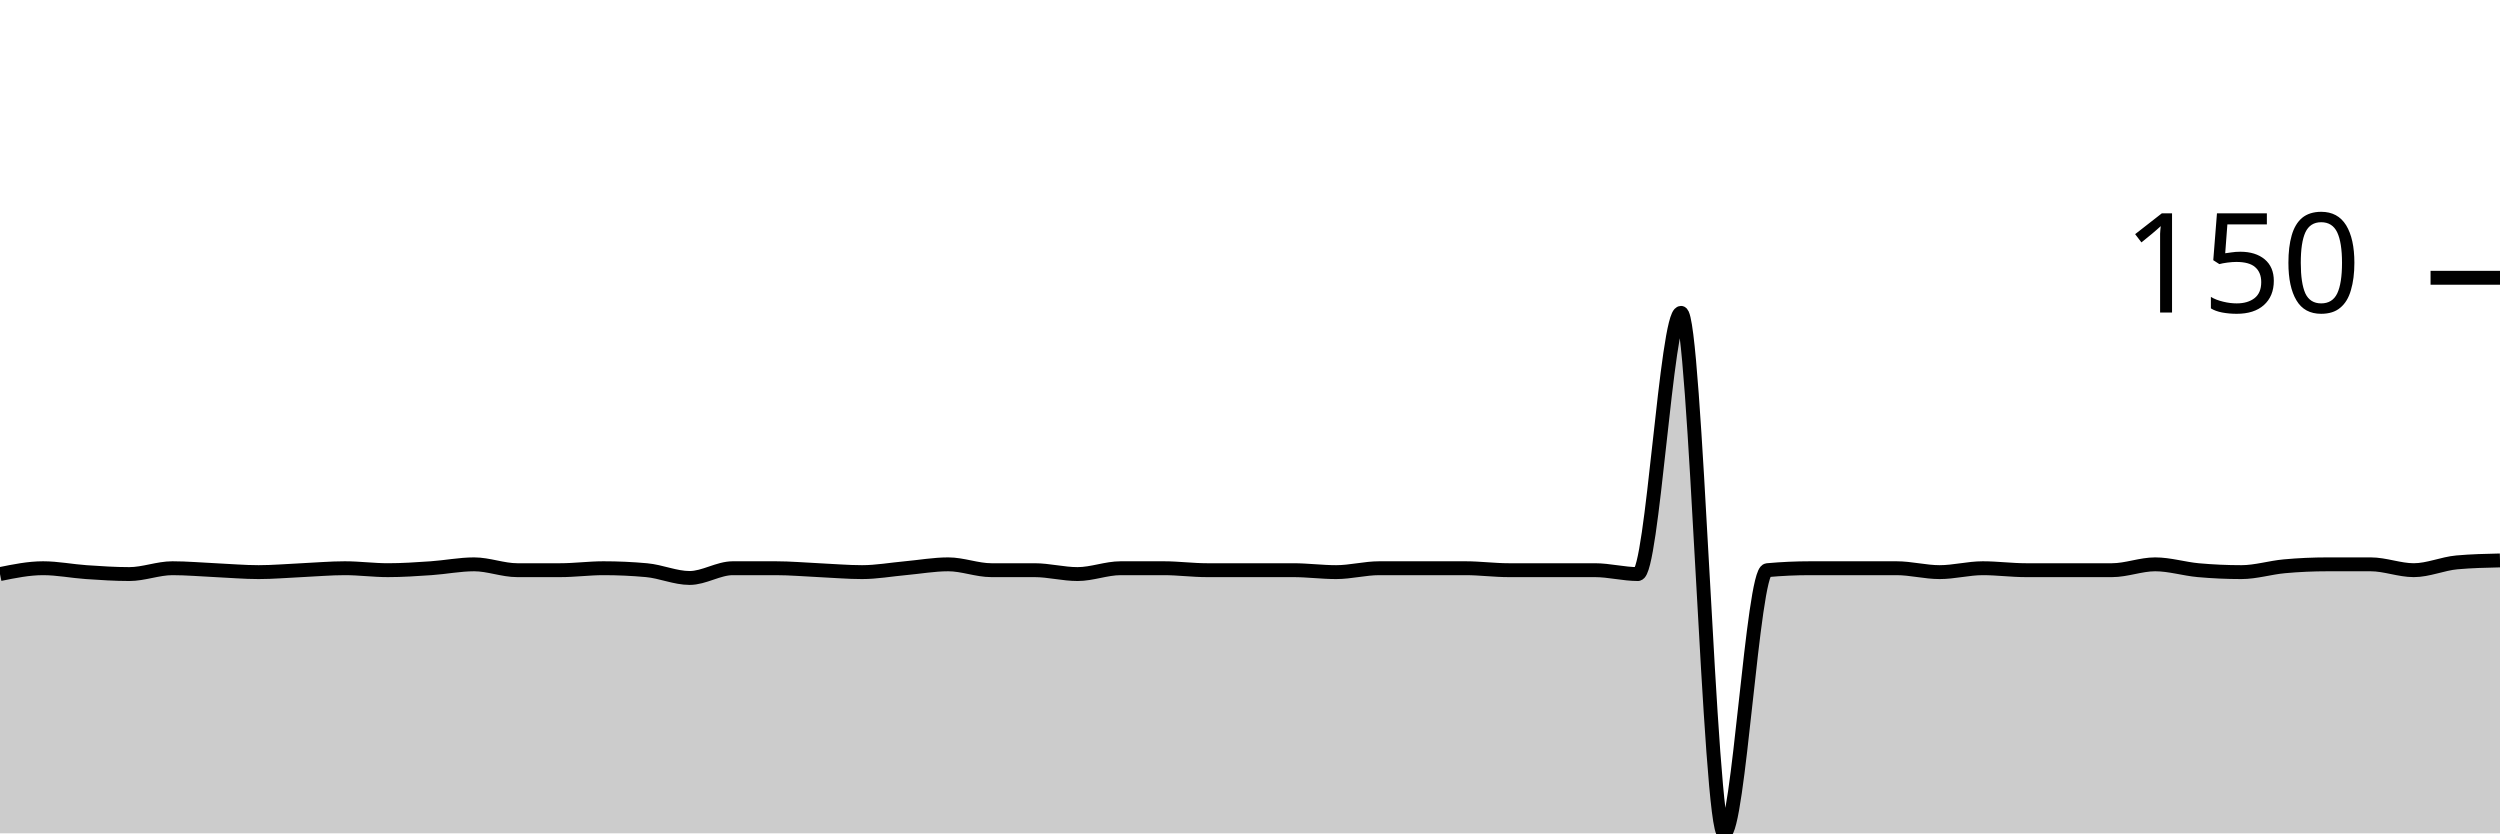
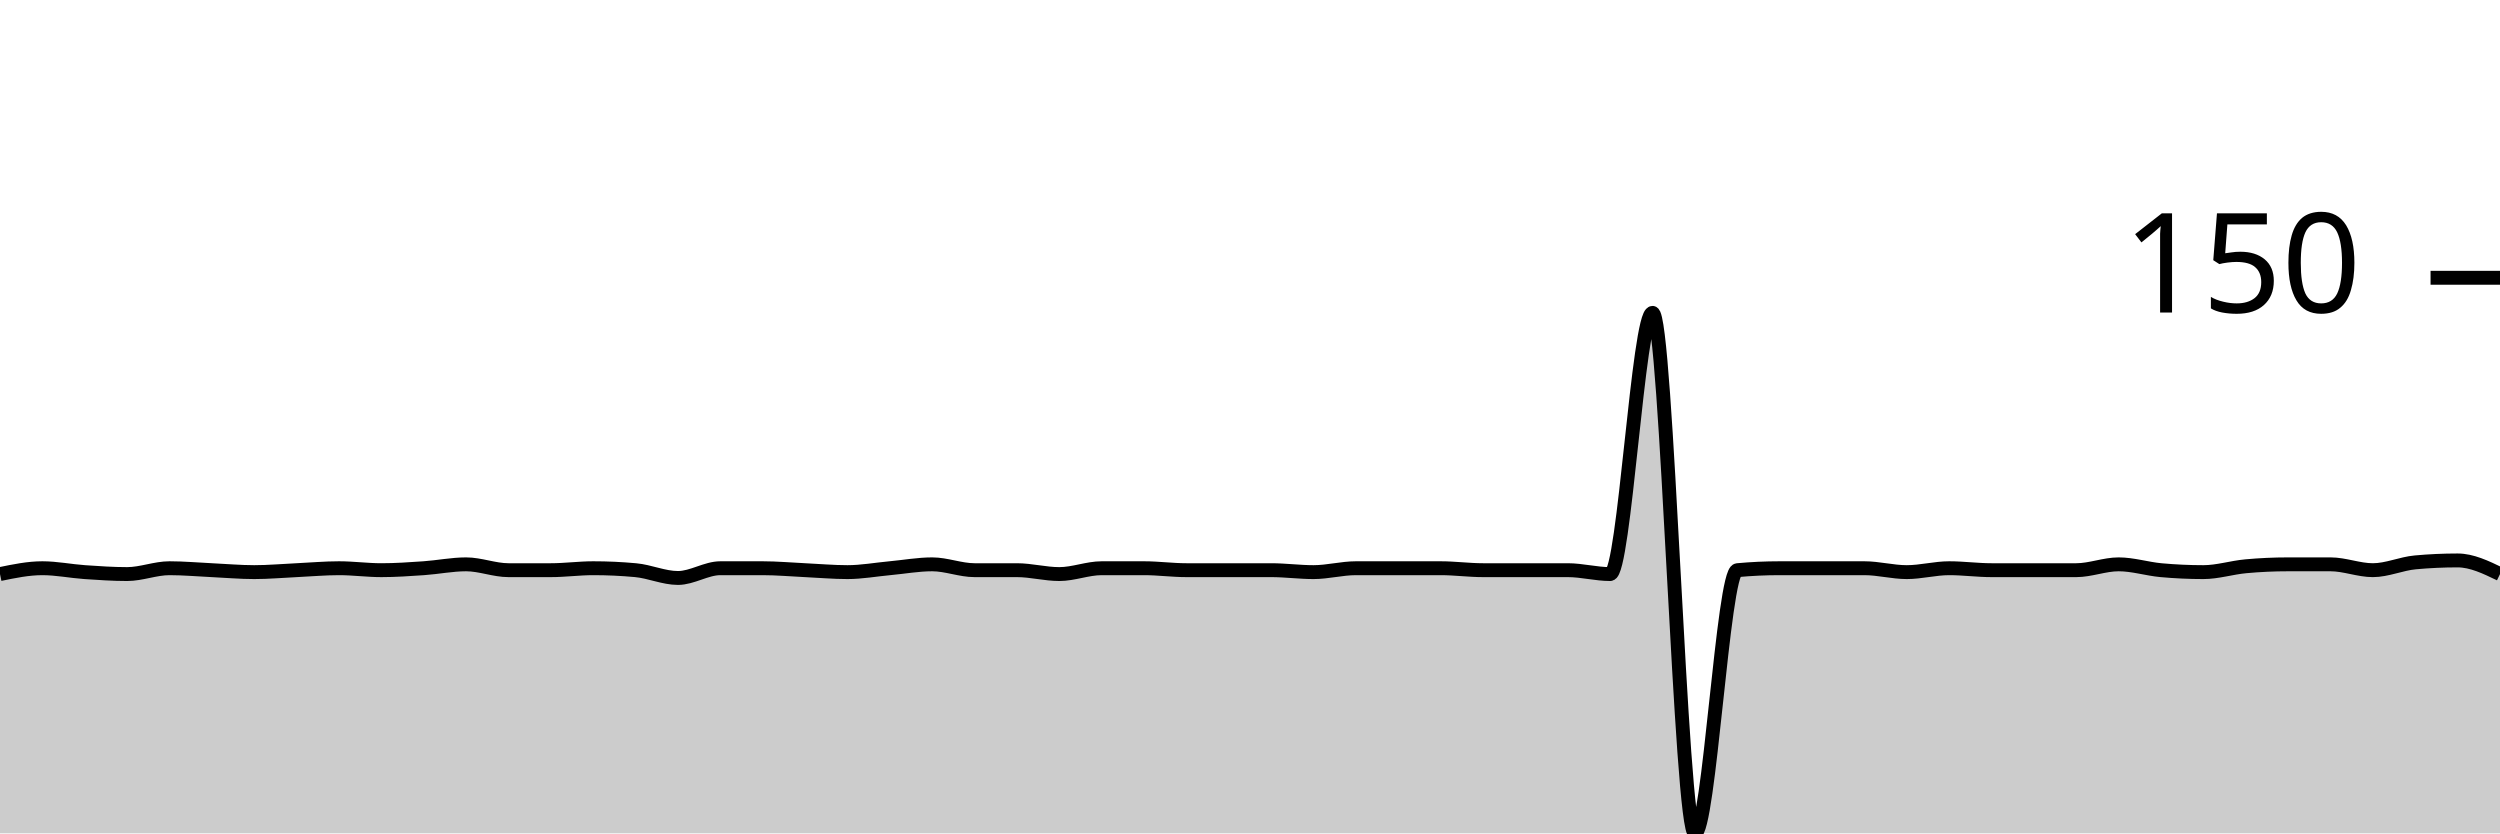
<svg xmlns="http://www.w3.org/2000/svg" viewBox="0 0 180 60">
  <g transform="translate(0,20)">
-     <path class="area" fill="rgba(0, 0, 0, 0.2)" d="M0,21.333C1.034,21.123,2.069,20.912,3.103,20.912C4.138,20.912,5.172,21.123,6.207,21.193C7.241,21.263,8.276,21.333,9.31,21.333C10.345,21.333,11.379,20.912,12.414,20.912C13.448,20.912,14.483,21.006,15.517,21.053C16.552,21.099,17.586,21.193,18.621,21.193C19.655,21.193,20.69,21.099,21.724,21.053C22.759,21.006,23.793,20.912,24.828,20.912C25.862,20.912,26.897,21.053,27.931,21.053C28.966,21.053,30,20.982,31.034,20.912C32.069,20.842,33.103,20.632,34.138,20.632C35.172,20.632,36.207,21.053,37.241,21.053C38.276,21.053,39.31,21.053,40.345,21.053C41.379,21.053,42.414,20.912,43.448,20.912C44.483,20.912,45.517,20.959,46.552,21.053C47.586,21.146,48.621,21.614,49.655,21.614C50.69,21.614,51.724,20.912,52.759,20.912C53.793,20.912,54.828,20.912,55.862,20.912C56.897,20.912,57.931,21.006,58.966,21.053C60,21.099,61.034,21.193,62.069,21.193C63.103,21.193,64.138,21.006,65.172,20.912C66.207,20.819,67.241,20.632,68.276,20.632C69.31,20.632,70.345,21.053,71.379,21.053C72.414,21.053,73.448,21.053,74.483,21.053C75.517,21.053,76.552,21.333,77.586,21.333C78.621,21.333,79.655,20.912,80.69,20.912C81.724,20.912,82.759,20.912,83.793,20.912C84.828,20.912,85.862,21.053,86.897,21.053C87.931,21.053,88.966,21.053,90,21.053C91.034,21.053,92.069,21.053,93.103,21.053C94.138,21.053,95.172,21.193,96.207,21.193C97.241,21.193,98.276,20.912,99.31,20.912C100.345,20.912,101.379,20.912,102.414,20.912C103.448,20.912,104.483,20.912,105.517,20.912C106.552,20.912,107.586,21.053,108.621,21.053C109.655,21.053,110.69,21.053,111.724,21.053C112.759,21.053,113.793,21.053,114.828,21.053C115.862,21.053,116.897,21.333,117.931,21.333C118.966,21.333,120,2.526,121.034,2.526C122.069,2.526,123.103,40,124.138,40C125.172,40,126.207,21.146,127.241,21.053C128.276,20.959,129.31,20.912,130.345,20.912C131.379,20.912,132.414,20.912,133.448,20.912C134.483,20.912,135.517,20.912,136.552,20.912C137.586,20.912,138.621,21.193,139.655,21.193C140.69,21.193,141.724,20.912,142.759,20.912C143.793,20.912,144.828,21.053,145.862,21.053C146.897,21.053,147.931,21.053,148.966,21.053C150,21.053,151.034,21.053,152.069,21.053C153.103,21.053,154.138,20.632,155.172,20.632C156.207,20.632,157.241,20.959,158.276,21.053C159.31,21.146,160.345,21.193,161.379,21.193C162.414,21.193,163.448,20.865,164.483,20.772C165.517,20.678,166.552,20.632,167.586,20.632C168.621,20.632,169.655,20.632,170.69,20.632C171.724,20.632,172.759,21.053,173.793,21.053C174.828,21.053,175.862,20.585,176.897,20.491C177.931,20.398,178.966,20.374,180,20.351L180,40C178.966,40,177.931,40,176.897,40C175.862,40,174.828,40,173.793,40C172.759,40,171.724,40,170.69,40C169.655,40,168.621,40,167.586,40C166.552,40,165.517,40,164.483,40C163.448,40,162.414,40,161.379,40C160.345,40,159.31,40,158.276,40C157.241,40,156.207,40,155.172,40C154.138,40,153.103,40,152.069,40C151.034,40,150,40,148.966,40C147.931,40,146.897,40,145.862,40C144.828,40,143.793,40,142.759,40C141.724,40,140.69,40,139.655,40C138.621,40,137.586,40,136.552,40C135.517,40,134.483,40,133.448,40C132.414,40,131.379,40,130.345,40C129.31,40,128.276,40,127.241,40C126.207,40,125.172,40,124.138,40C123.103,40,122.069,40,121.034,40C120,40,118.966,40,117.931,40C116.897,40,115.862,40,114.828,40C113.793,40,112.759,40,111.724,40C110.69,40,109.655,40,108.621,40C107.586,40,106.552,40,105.517,40C104.483,40,103.448,40,102.414,40C101.379,40,100.345,40,99.31,40C98.276,40,97.241,40,96.207,40C95.172,40,94.138,40,93.103,40C92.069,40,91.034,40,90,40C88.966,40,87.931,40,86.897,40C85.862,40,84.828,40,83.793,40C82.759,40,81.724,40,80.69,40C79.655,40,78.621,40,77.586,40C76.552,40,75.517,40,74.483,40C73.448,40,72.414,40,71.379,40C70.345,40,69.31,40,68.276,40C67.241,40,66.207,40,65.172,40C64.138,40,63.103,40,62.069,40C61.034,40,60,40,58.966,40C57.931,40,56.897,40,55.862,40C54.828,40,53.793,40,52.759,40C51.724,40,50.69,40,49.655,40C48.621,40,47.586,40,46.552,40C45.517,40,44.483,40,43.448,40C42.414,40,41.379,40,40.345,40C39.31,40,38.276,40,37.241,40C36.207,40,35.172,40,34.138,40C33.103,40,32.069,40,31.034,40C30,40,28.966,40,27.931,40C26.897,40,25.862,40,24.828,40C23.793,40,22.759,40,21.724,40C20.69,40,19.655,40,18.621,40C17.586,40,16.552,40,15.517,40C14.483,40,13.448,40,12.414,40C11.379,40,10.345,40,9.31,40C8.276,40,7.241,40,6.207,40C5.172,40,4.138,40,3.103,40C2.069,40,1.034,40,0,40Z" />
-     <path class="line" stroke="black" fill="none" d="M0,21.333C1.034,21.123,2.069,20.912,3.103,20.912C4.138,20.912,5.172,21.123,6.207,21.193C7.241,21.263,8.276,21.333,9.31,21.333C10.345,21.333,11.379,20.912,12.414,20.912C13.448,20.912,14.483,21.006,15.517,21.053C16.552,21.099,17.586,21.193,18.621,21.193C19.655,21.193,20.69,21.099,21.724,21.053C22.759,21.006,23.793,20.912,24.828,20.912C25.862,20.912,26.897,21.053,27.931,21.053C28.966,21.053,30,20.982,31.034,20.912C32.069,20.842,33.103,20.632,34.138,20.632C35.172,20.632,36.207,21.053,37.241,21.053C38.276,21.053,39.31,21.053,40.345,21.053C41.379,21.053,42.414,20.912,43.448,20.912C44.483,20.912,45.517,20.959,46.552,21.053C47.586,21.146,48.621,21.614,49.655,21.614C50.69,21.614,51.724,20.912,52.759,20.912C53.793,20.912,54.828,20.912,55.862,20.912C56.897,20.912,57.931,21.006,58.966,21.053C60,21.099,61.034,21.193,62.069,21.193C63.103,21.193,64.138,21.006,65.172,20.912C66.207,20.819,67.241,20.632,68.276,20.632C69.31,20.632,70.345,21.053,71.379,21.053C72.414,21.053,73.448,21.053,74.483,21.053C75.517,21.053,76.552,21.333,77.586,21.333C78.621,21.333,79.655,20.912,80.69,20.912C81.724,20.912,82.759,20.912,83.793,20.912C84.828,20.912,85.862,21.053,86.897,21.053C87.931,21.053,88.966,21.053,90,21.053C91.034,21.053,92.069,21.053,93.103,21.053C94.138,21.053,95.172,21.193,96.207,21.193C97.241,21.193,98.276,20.912,99.31,20.912C100.345,20.912,101.379,20.912,102.414,20.912C103.448,20.912,104.483,20.912,105.517,20.912C106.552,20.912,107.586,21.053,108.621,21.053C109.655,21.053,110.69,21.053,111.724,21.053C112.759,21.053,113.793,21.053,114.828,21.053C115.862,21.053,116.897,21.333,117.931,21.333C118.966,21.333,120,2.526,121.034,2.526C122.069,2.526,123.103,40,124.138,40C125.172,40,126.207,21.146,127.241,21.053C128.276,20.959,129.31,20.912,130.345,20.912C131.379,20.912,132.414,20.912,133.448,20.912C134.483,20.912,135.517,20.912,136.552,20.912C137.586,20.912,138.621,21.193,139.655,21.193C140.69,21.193,141.724,20.912,142.759,20.912C143.793,20.912,144.828,21.053,145.862,21.053C146.897,21.053,147.931,21.053,148.966,21.053C150,21.053,151.034,21.053,152.069,21.053C153.103,21.053,154.138,20.632,155.172,20.632C156.207,20.632,157.241,20.959,158.276,21.053C159.31,21.146,160.345,21.193,161.379,21.193C162.414,21.193,163.448,20.865,164.483,20.772C165.517,20.678,166.552,20.632,167.586,20.632C168.621,20.632,169.655,20.632,170.69,20.632C171.724,20.632,172.759,21.053,173.793,21.053C174.828,21.053,175.862,20.585,176.897,20.491C177.931,20.398,178.966,20.374,180,20.351" />
+     <path class="area" fill="rgba(0, 0, 0, 0.2)" d="M0,21.333C1.017,21.123,2.034,20.912,3.051,20.912C4.068,20.912,5.085,21.123,6.102,21.193C7.119,21.263,8.136,21.333,9.153,21.333C10.169,21.333,11.186,20.912,12.203,20.912C13.22,20.912,14.237,21.006,15.254,21.053C16.271,21.099,17.288,21.193,18.305,21.193C19.322,21.193,20.339,21.099,21.356,21.053C22.373,21.006,23.39,20.912,24.407,20.912C25.424,20.912,26.441,21.053,27.458,21.053C28.475,21.053,29.492,20.982,30.508,20.912C31.525,20.842,32.542,20.632,33.559,20.632C34.576,20.632,35.593,21.053,36.61,21.053C37.627,21.053,38.644,21.053,39.661,21.053C40.678,21.053,41.695,20.912,42.712,20.912C43.729,20.912,44.746,20.959,45.763,21.053C46.78,21.146,47.797,21.614,48.814,21.614C49.831,21.614,50.847,20.912,51.864,20.912C52.881,20.912,53.898,20.912,54.915,20.912C55.932,20.912,56.949,21.006,57.966,21.053C58.983,21.099,60,21.193,61.017,21.193C62.034,21.193,63.051,21.006,64.068,20.912C65.085,20.819,66.102,20.632,67.119,20.632C68.136,20.632,69.153,21.053,70.169,21.053C71.186,21.053,72.203,21.053,73.22,21.053C74.237,21.053,75.254,21.333,76.271,21.333C77.288,21.333,78.305,20.912,79.322,20.912C80.339,20.912,81.356,20.912,82.373,20.912C83.39,20.912,84.407,21.053,85.424,21.053C86.441,21.053,87.458,21.053,88.475,21.053C89.492,21.053,90.508,21.053,91.525,21.053C92.542,21.053,93.559,21.193,94.576,21.193C95.593,21.193,96.61,20.912,97.627,20.912C98.644,20.912,99.661,20.912,100.678,20.912C101.695,20.912,102.712,20.912,103.729,20.912C104.746,20.912,105.763,21.053,106.78,21.053C107.797,21.053,108.814,21.053,109.831,21.053C110.847,21.053,111.864,21.053,112.881,21.053C113.898,21.053,114.915,21.333,115.932,21.333C116.949,21.333,117.966,2.526,118.983,2.526C120,2.526,121.017,40,122.034,40C123.051,40,124.068,21.146,125.085,21.053C126.102,20.959,127.119,20.912,128.136,20.912C129.153,20.912,130.169,20.912,131.186,20.912C132.203,20.912,133.22,20.912,134.237,20.912C135.254,20.912,136.271,21.193,137.288,21.193C138.305,21.193,139.322,20.912,140.339,20.912C141.356,20.912,142.373,21.053,143.39,21.053C144.407,21.053,145.424,21.053,146.441,21.053C147.458,21.053,148.475,21.053,149.492,21.053C150.508,21.053,151.525,20.632,152.542,20.632C153.559,20.632,154.576,20.959,155.593,21.053C156.61,21.146,157.627,21.193,158.644,21.193C159.661,21.193,160.678,20.865,161.695,20.772C162.712,20.678,163.729,20.632,164.746,20.632C165.763,20.632,166.78,20.632,167.797,20.632C168.814,20.632,169.831,21.053,170.847,21.053C171.864,21.053,172.881,20.585,173.898,20.491C174.915,20.398,175.932,20.351,176.949,20.351C177.966,20.351,178.983,20.842,180,21.333L180,40C178.983,40,177.966,40,176.949,40C175.932,40,174.915,40,173.898,40C172.881,40,171.864,40,170.847,40C169.831,40,168.814,40,167.797,40C166.78,40,165.763,40,164.746,40C163.729,40,162.712,40,161.695,40C160.678,40,159.661,40,158.644,40C157.627,40,156.61,40,155.593,40C154.576,40,153.559,40,152.542,40C151.525,40,150.508,40,149.492,40C148.475,40,147.458,40,146.441,40C145.424,40,144.407,40,143.39,40C142.373,40,141.356,40,140.339,40C139.322,40,138.305,40,137.288,40C136.271,40,135.254,40,134.237,40C133.22,40,132.203,40,131.186,40C130.169,40,129.153,40,128.136,40C127.119,40,126.102,40,125.085,40C124.068,40,123.051,40,122.034,40C121.017,40,120,40,118.983,40C117.966,40,116.949,40,115.932,40C114.915,40,113.898,40,112.881,40C111.864,40,110.847,40,109.831,40C108.814,40,107.797,40,106.78,40C105.763,40,104.746,40,103.729,40C102.712,40,101.695,40,100.678,40C99.661,40,98.644,40,97.627,40C96.61,40,95.593,40,94.576,40C93.559,40,92.542,40,91.525,40C90.508,40,89.492,40,88.475,40C87.458,40,86.441,40,85.424,40C84.407,40,83.39,40,82.373,40C81.356,40,80.339,40,79.322,40C78.305,40,77.288,40,76.271,40C75.254,40,74.237,40,73.22,40C72.203,40,71.186,40,70.169,40C69.153,40,68.136,40,67.119,40C66.102,40,65.085,40,64.068,40C63.051,40,62.034,40,61.017,40C60,40,58.983,40,57.966,40C56.949,40,55.932,40,54.915,40C53.898,40,52.881,40,51.864,40C50.847,40,49.831,40,48.814,40C47.797,40,46.78,40,45.763,40C44.746,40,43.729,40,42.712,40C41.695,40,40.678,40,39.661,40C38.644,40,37.627,40,36.61,40C35.593,40,34.576,40,33.559,40C32.542,40,31.525,40,30.508,40C29.492,40,28.475,40,27.458,40C26.441,40,25.424,40,24.407,40C23.39,40,22.373,40,21.356,40C20.339,40,19.322,40,18.305,40C17.288,40,16.271,40,15.254,40C14.237,40,13.22,40,12.203,40C11.186,40,10.169,40,9.153,40C8.136,40,7.119,40,6.102,40C5.085,40,4.068,40,3.051,40C2.034,40,1.017,40,0,40Z" />
+     <path class="line" stroke="black" fill="none" d="M0,21.333C1.017,21.123,2.034,20.912,3.051,20.912C4.068,20.912,5.085,21.123,6.102,21.193C7.119,21.263,8.136,21.333,9.153,21.333C10.169,21.333,11.186,20.912,12.203,20.912C13.22,20.912,14.237,21.006,15.254,21.053C16.271,21.099,17.288,21.193,18.305,21.193C19.322,21.193,20.339,21.099,21.356,21.053C22.373,21.006,23.39,20.912,24.407,20.912C25.424,20.912,26.441,21.053,27.458,21.053C28.475,21.053,29.492,20.982,30.508,20.912C31.525,20.842,32.542,20.632,33.559,20.632C34.576,20.632,35.593,21.053,36.61,21.053C37.627,21.053,38.644,21.053,39.661,21.053C40.678,21.053,41.695,20.912,42.712,20.912C43.729,20.912,44.746,20.959,45.763,21.053C46.78,21.146,47.797,21.614,48.814,21.614C49.831,21.614,50.847,20.912,51.864,20.912C52.881,20.912,53.898,20.912,54.915,20.912C55.932,20.912,56.949,21.006,57.966,21.053C58.983,21.099,60,21.193,61.017,21.193C62.034,21.193,63.051,21.006,64.068,20.912C65.085,20.819,66.102,20.632,67.119,20.632C68.136,20.632,69.153,21.053,70.169,21.053C71.186,21.053,72.203,21.053,73.22,21.053C74.237,21.053,75.254,21.333,76.271,21.333C77.288,21.333,78.305,20.912,79.322,20.912C80.339,20.912,81.356,20.912,82.373,20.912C83.39,20.912,84.407,21.053,85.424,21.053C86.441,21.053,87.458,21.053,88.475,21.053C89.492,21.053,90.508,21.053,91.525,21.053C92.542,21.053,93.559,21.193,94.576,21.193C95.593,21.193,96.61,20.912,97.627,20.912C98.644,20.912,99.661,20.912,100.678,20.912C101.695,20.912,102.712,20.912,103.729,20.912C104.746,20.912,105.763,21.053,106.78,21.053C107.797,21.053,108.814,21.053,109.831,21.053C110.847,21.053,111.864,21.053,112.881,21.053C113.898,21.053,114.915,21.333,115.932,21.333C116.949,21.333,117.966,2.526,118.983,2.526C120,2.526,121.017,40,122.034,40C123.051,40,124.068,21.146,125.085,21.053C126.102,20.959,127.119,20.912,128.136,20.912C129.153,20.912,130.169,20.912,131.186,20.912C132.203,20.912,133.22,20.912,134.237,20.912C135.254,20.912,136.271,21.193,137.288,21.193C138.305,21.193,139.322,20.912,140.339,20.912C141.356,20.912,142.373,21.053,143.39,21.053C144.407,21.053,145.424,21.053,146.441,21.053C147.458,21.053,148.475,21.053,149.492,21.053C150.508,21.053,151.525,20.632,152.542,20.632C153.559,20.632,154.576,20.959,155.593,21.053C156.61,21.146,157.627,21.193,158.644,21.193C159.661,21.193,160.678,20.865,161.695,20.772C162.712,20.678,163.729,20.632,164.746,20.632C165.763,20.632,166.78,20.632,167.797,20.632C168.814,20.632,169.831,21.053,170.847,21.053C171.864,21.053,172.881,20.585,173.898,20.491C174.915,20.398,175.932,20.351,176.949,20.351C177.966,20.351,178.983,20.842,180,21.333" />
    <path class="axis-ceiling" stroke-width="1" stroke="black" fill="none" d="M175,0L180,0" />
    <text class="axis-ceiling-label" font-family="sans-serif" text-anchor="end" font-size="10px" x="170" y="2.5">150</text>
  </g>
</svg>
